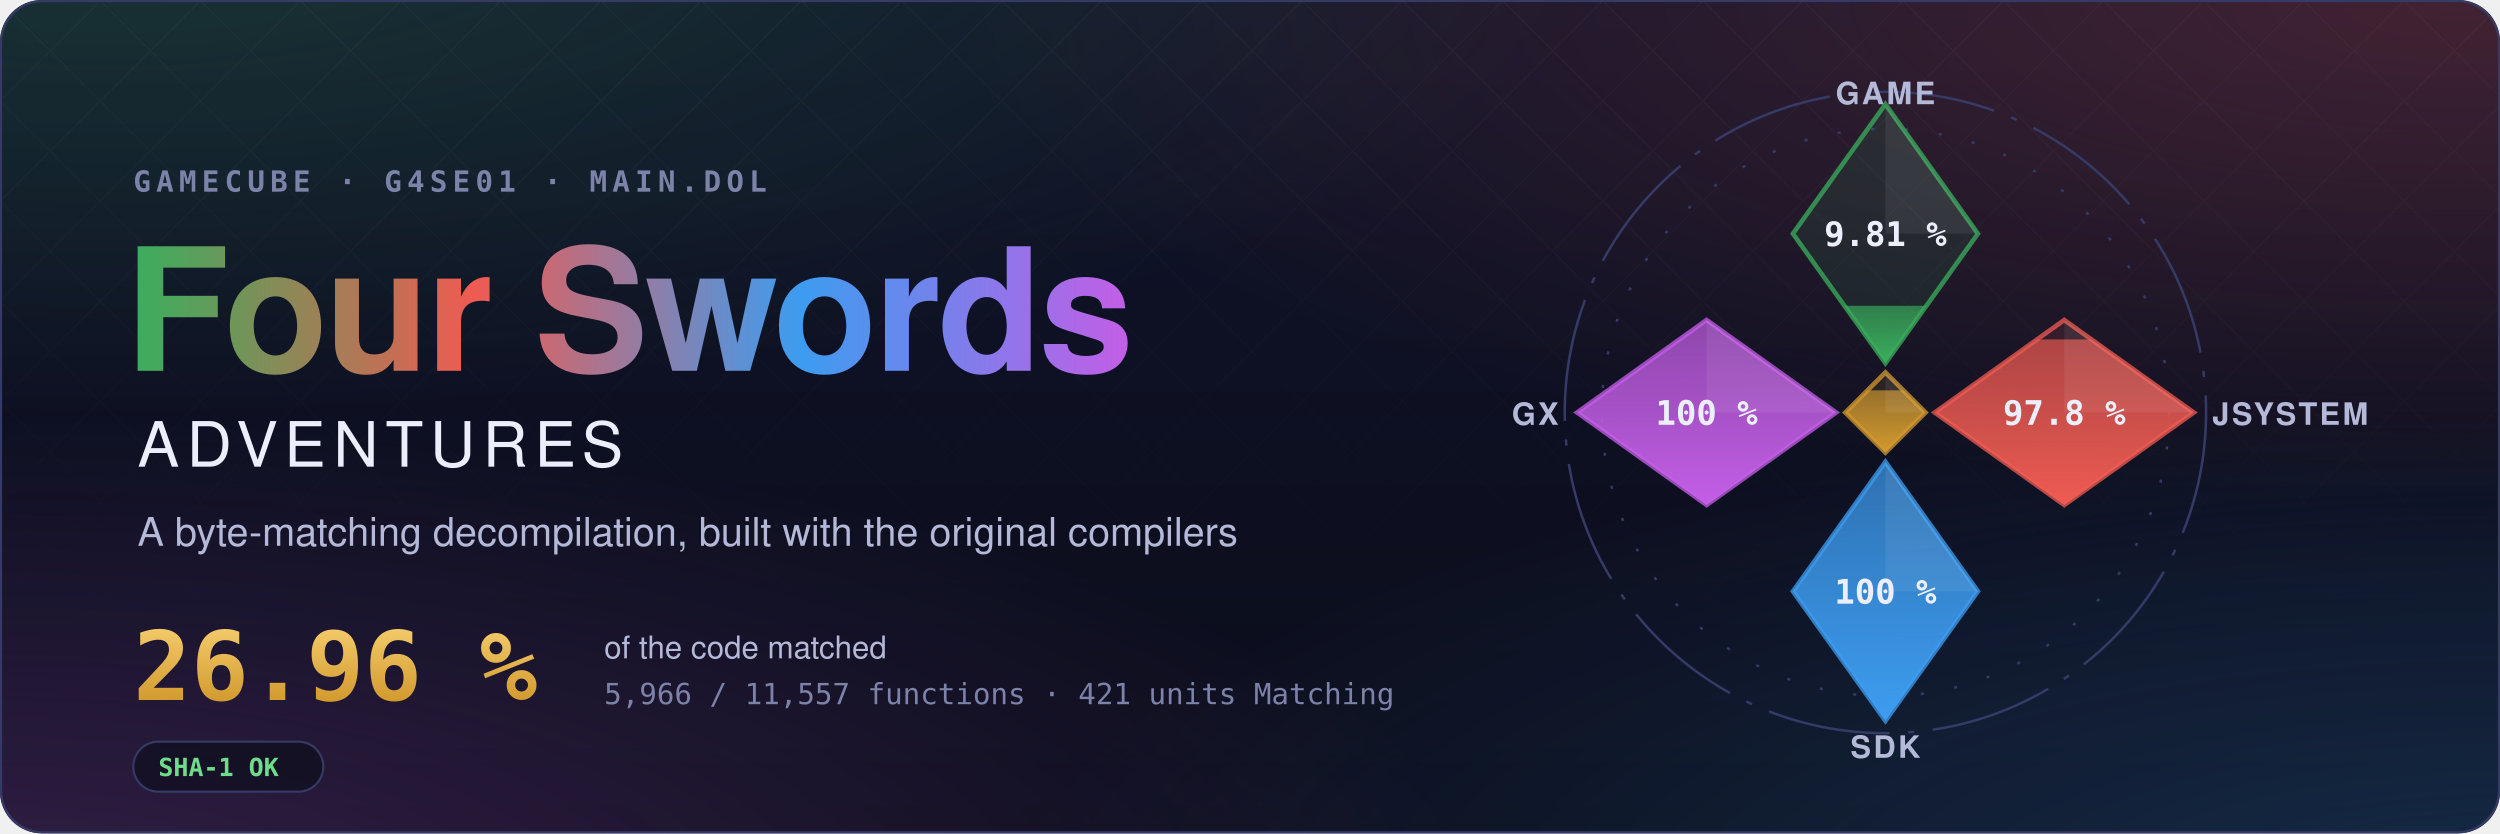
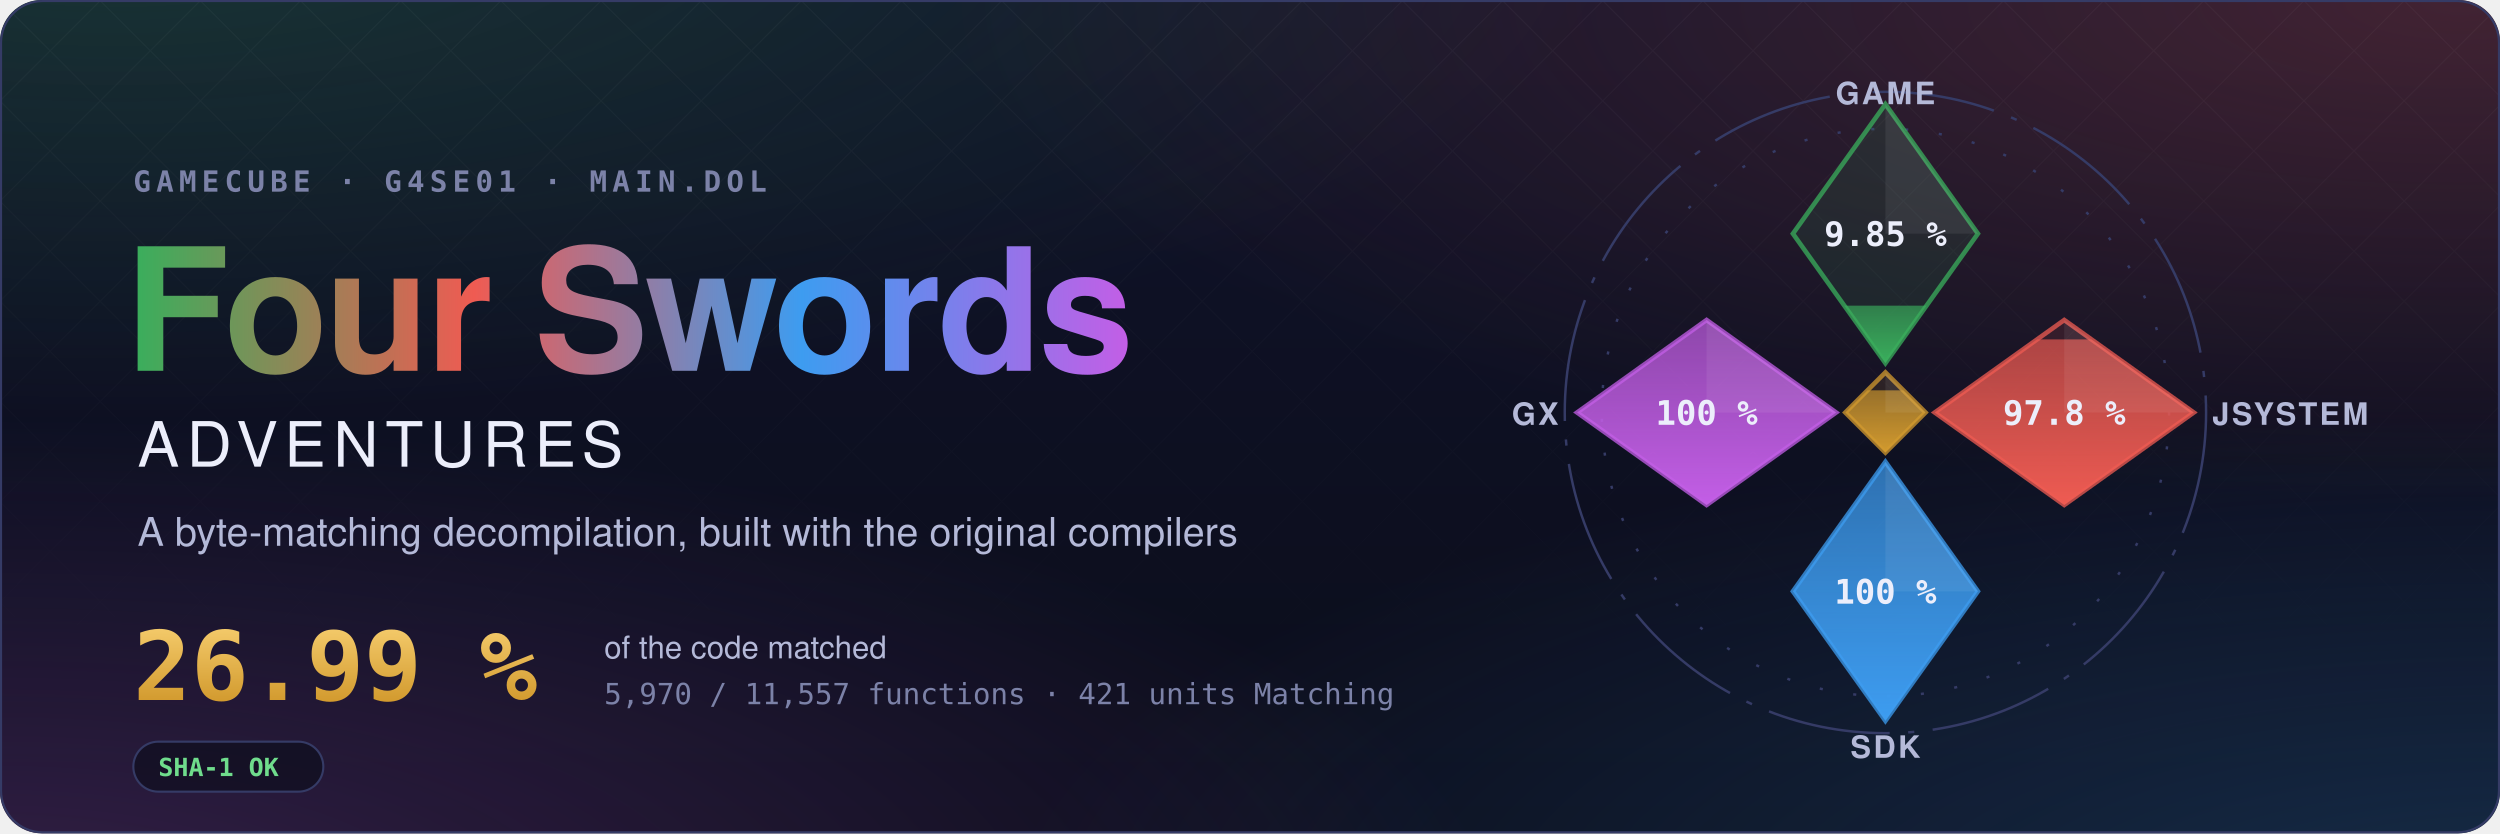
- <svg xmlns="http://www.w3.org/2000/svg" width="1200" height="400" viewBox="0 0 1200 400" role="img" aria-label="Four Swords Adventures decompilation: 26.96 % of the code matched, 5,966 of 11,557 functions">
+ <svg xmlns="http://www.w3.org/2000/svg" width="1200" height="400" viewBox="0 0 1200 400" role="img" aria-label="Four Swords Adventures decompilation: 26.99 % of the code matched, 5,970 of 11,557 functions">
  <style>text { font-family: -apple-system, BlinkMacSystemFont, 'Segoe UI', Helvetica, Arial, sans-serif; } .mono { font-family: ui-monospace, SFMono-Regular, 'SF Mono', Menlo, Consolas, monospace; } .spin { transform-box: fill-box; transform-origin: center; animation: spin 90s linear infinite; } @keyframes spin { to { transform: rotate(360deg); } } .rise { transform-box: fill-box; transform-origin: 50% 100%; animation: rise 1.6s cubic-bezier(.2,.8,.2,1) both; } @keyframes rise { from { transform: scaleY(0); } } @media (prefers-reduced-motion: reduce) { * { animation: none !important; } }</style>
  <defs>
    <radialGradient id="glow0" cx="0.05" cy="-0.1" r="0.6">
      <stop offset="0" stop-color="#3aae5c" stop-opacity="0.22" />
      <stop offset="1" stop-color="#3aae5c" stop-opacity="0" />
    </radialGradient>
    <radialGradient id="glow1" cx="0.98" cy="0.0" r="0.6">
      <stop offset="0" stop-color="#ef5b52" stop-opacity="0.22" />
      <stop offset="1" stop-color="#ef5b52" stop-opacity="0" />
    </radialGradient>
    <radialGradient id="glow2" cx="1.0" cy="1.1" r="0.6">
      <stop offset="0" stop-color="#3d9cf0" stop-opacity="0.22" />
      <stop offset="1" stop-color="#3d9cf0" stop-opacity="0" />
    </radialGradient>
    <radialGradient id="glow3" cx="0.0" cy="1.1" r="0.6">
      <stop offset="0" stop-color="#c35ee6" stop-opacity="0.22" />
      <stop offset="1" stop-color="#c35ee6" stop-opacity="0" />
    </radialGradient>
    <linearGradient id="sky" x1="0" y1="0" x2="0" y2="1">
      <stop offset="0" stop-color="#10132a" />
      <stop offset="1" stop-color="#0b0d1a" />
    </linearGradient>
    <linearGradient id="four" x1="0" y1="0" x2="1" y2="0">
      <stop offset="0" stop-color="#3aae5c" />
      <stop offset="0.34" stop-color="#ef5b52" />
      <stop offset="0.67" stop-color="#3d9cf0" />
      <stop offset="1" stop-color="#c35ee6" />
    </linearGradient>
    <linearGradient id="goldtext" x1="0" y1="0" x2="0" y2="1">
      <stop offset="0" stop-color="#f3c969" />
      <stop offset="1" stop-color="#d29a2e" />
    </linearGradient>
    <pattern id="lattice" width="34" height="34" patternUnits="userSpaceOnUse" patternTransform="rotate(45)">
      <path d="M0 0H34M0 0V34" stroke="#fff" stroke-opacity="0.035" />
    </pattern>
    <linearGradient id="fade" x1="0" y1="0" x2="0" y2="1">
      <stop offset="0" stop-color="#fff" />
      <stop offset="0.8" stop-color="#fff" stop-opacity="0" />
    </linearGradient>
    <mask id="fadeMask">
      <rect width="1200" height="400" fill="url(#fade)" />
    </mask>
    <clipPath id="card">
      <rect width="1200" height="400" rx="20" />
    </clipPath>
  </defs>
  <g clip-path="url(#card)">
    <rect width="1200" height="400" fill="url(#sky)" />
    <rect width="1200" height="400" fill="url(#glow0)" />
    <rect width="1200" height="400" fill="url(#glow1)" />
    <rect width="1200" height="400" fill="url(#glow2)" />
    <rect width="1200" height="400" fill="url(#glow3)" />
    <rect width="1200" height="400" fill="url(#lattice)" mask="url(#fadeMask)" />
  </g>
  <rect x="0.5" y="0.5" width="1199" height="399" rx="20" fill="none" stroke="#353b66" />
  <text x="64" y="92" class="mono" font-size="14" font-weight="600" letter-spacing="0.18em" fill="#7c82a8">GAMECUBE · G4SE01 · MAIN.DOL</text>
  <text x="60" y="178" font-size="82" font-weight="700" letter-spacing="-1.5" fill="url(#four)">Four Swords</text>
  <text x="66" y="224" font-size="30" font-weight="500" letter-spacing="0.12em" fill="#eceefb">ADVENTURES</text>
  <text x="66" y="262" font-size="19" fill="#b4b9d8">A byte-matching decompilation, built with the original compilers</text>
-   <text x="64" y="336" class="mono" font-size="46" font-weight="700" fill="url(#goldtext)">26.96 %</text>
+   <text x="64" y="336" class="mono" font-size="46" font-weight="700" fill="url(#goldtext)">26.99 %</text>
  <text x="290" y="316" font-size="15" fill="#b4b9d8">of the code matched</text>
-   <text x="290" y="338" class="mono" font-size="14" fill="#7c82a8">5,966 / 11,557 functions · 421 units Matching</text>
+   <text x="290" y="338" class="mono" font-size="14" fill="#7c82a8">5,970 / 11,557 functions · 421 units Matching</text>
  <g transform="translate(64 356)">
    <rect width="91.2" height="24" rx="12" fill="#0b0d1a" fill-opacity="0.6" stroke="#353b66" />
    <text x="12" y="16.5" class="mono" font-size="12" font-weight="600" fill="#6fdc8c">SHA-1 OK</text>
  </g>
  <defs>
    <clipPath id="ec-game">
      <path d="M0 -100L30 -58L0 -16L-30 -58Z" />
    </clipPath>
    <linearGradient id="eg-game" x1="0" y1="1" x2="0" y2="0">
      <stop offset="0" stop-color="#3aae5c" />
      <stop offset="1" stop-color="#3aae5c" stop-opacity="0.65" />
    </linearGradient>
    <clipPath id="ec-jsystem">
      <path d="M58 -30L100 0L58 30L16 0Z" />
    </clipPath>
    <linearGradient id="eg-jsystem" x1="0" y1="1" x2="0" y2="0">
      <stop offset="0" stop-color="#ef5b52" />
      <stop offset="1" stop-color="#ef5b52" stop-opacity="0.65" />
    </linearGradient>
    <clipPath id="ec-sdk">
      <path d="M0 16L30 58L0 100L-30 58Z" />
    </clipPath>
    <linearGradient id="eg-sdk" x1="0" y1="1" x2="0" y2="0">
      <stop offset="0" stop-color="#3d9cf0" />
      <stop offset="1" stop-color="#3d9cf0" stop-opacity="0.65" />
    </linearGradient>
    <clipPath id="ec-gx">
      <path d="M-58 -30L-16 0L-58 30L-100 0Z" />
    </clipPath>
    <linearGradient id="eg-gx" x1="0" y1="1" x2="0" y2="0">
      <stop offset="0" stop-color="#c35ee6" />
      <stop offset="1" stop-color="#c35ee6" stop-opacity="0.65" />
    </linearGradient>
    <clipPath id="ec-runtime">
      <path d="M0 -13L13 0L0 13L-13 0Z" />
    </clipPath>
    <linearGradient id="eg-runtime" x1="0" y1="1" x2="0" y2="0">
      <stop offset="0" stop-color="#d29a2e" />
      <stop offset="1" stop-color="#d29a2e" stop-opacity="0.65" />
    </linearGradient>
  </defs>
  <g transform="translate(905 198) scale(1.48)">
    <circle class="spin" r="104" fill="none" stroke="#353b66" stroke-width="0.8" stroke-dasharray="40 6 2 6" />
    <circle r="92" fill="none" stroke="#353b66" stroke-width="0.8" stroke-dasharray="1 10" />
    <path d="M0 -100L30 -58L0 -16L-30 -58Z" fill="#3aae5c" fill-opacity="0.12" stroke="#3aae5c" stroke-opacity="0.75" stroke-width="1.5" />
    <g clip-path="url(#ec-game)">
-       <rect class="rise" style="animation-delay:0.20s" x="-30" y="-34.61" width="60" height="18.61" fill="url(#eg-game)" />
+       <rect class="rise" style="animation-delay:0.20s" x="-30" y="-34.64" width="60" height="18.64" fill="url(#eg-game)" />
    </g>
    <path d="M0 -100L30 -58L0 -58Z" fill="#fff" fill-opacity="0.07" />
-     <text x="0" y="-54" text-anchor="middle" font-size="11" font-weight="700" fill="#eceefb" class="mono">9.81 %</text>
+     <text x="0" y="-54" text-anchor="middle" font-size="11" font-weight="700" fill="#eceefb" class="mono">9.85 %</text>
    <text x="0" y="-100" text-anchor="middle" font-size="10" font-weight="600" letter-spacing="0.08em" fill="#b4b9d8">GAME</text>
    <path d="M58 -30L100 0L58 30L16 0Z" fill="#ef5b52" fill-opacity="0.12" stroke="#ef5b52" stroke-opacity="0.75" stroke-width="1.5" />
    <g clip-path="url(#ec-jsystem)">
      <rect class="rise" style="animation-delay:0.35s" x="16" y="-23.70" width="84" height="53.70" fill="url(#eg-jsystem)" />
    </g>
    <path d="M58 -30L100 0L58 0Z" fill="#fff" fill-opacity="0.07" />
    <text x="58" y="4" text-anchor="middle" font-size="11" font-weight="700" fill="#eceefb" class="mono">97.8 %</text>
    <text x="106" y="4" text-anchor="start" font-size="10" font-weight="600" letter-spacing="0.08em" fill="#b4b9d8">JSYSTEM</text>
    <path d="M0 16L30 58L0 100L-30 58Z" fill="#3d9cf0" fill-opacity="0.12" stroke="#3d9cf0" stroke-opacity="0.75" stroke-width="1.5" />
    <g clip-path="url(#ec-sdk)">
      <rect class="rise" style="animation-delay:0.50s" x="-30" y="16.00" width="60" height="84.00" fill="url(#eg-sdk)" />
    </g>
    <path d="M0 16L30 58L0 58Z" fill="#fff" fill-opacity="0.07" />
    <text x="0" y="62" text-anchor="middle" font-size="11" font-weight="700" fill="#eceefb" class="mono">100 %</text>
    <text x="0" y="112" text-anchor="middle" font-size="10" font-weight="600" letter-spacing="0.08em" fill="#b4b9d8">SDK</text>
    <path d="M-58 -30L-16 0L-58 30L-100 0Z" fill="#c35ee6" fill-opacity="0.12" stroke="#c35ee6" stroke-opacity="0.75" stroke-width="1.5" />
    <g clip-path="url(#ec-gx)">
      <rect class="rise" style="animation-delay:0.65s" x="-100" y="-30.00" width="84" height="60.00" fill="url(#eg-gx)" />
    </g>
    <path d="M-58 -30L-16 0L-58 0Z" fill="#fff" fill-opacity="0.07" />
    <text x="-58" y="4" text-anchor="middle" font-size="11" font-weight="700" fill="#eceefb" class="mono">100 %</text>
    <text x="-106" y="4" text-anchor="end" font-size="10" font-weight="600" letter-spacing="0.08em" fill="#b4b9d8">GX</text>
    <path d="M0 -13L13 0L0 13L-13 0Z" fill="#d29a2e" fill-opacity="0.12" stroke="#d29a2e" stroke-opacity="0.75" stroke-width="1.5" />
    <g clip-path="url(#ec-runtime)">
      <rect class="rise" style="animation-delay:0.80s" x="-13" y="-7.18" width="26" height="20.18" fill="url(#eg-runtime)" />
    </g>
    <path d="M0 -13L13 0L0 0Z" fill="#fff" fill-opacity="0.07" />
  </g>
</svg>
